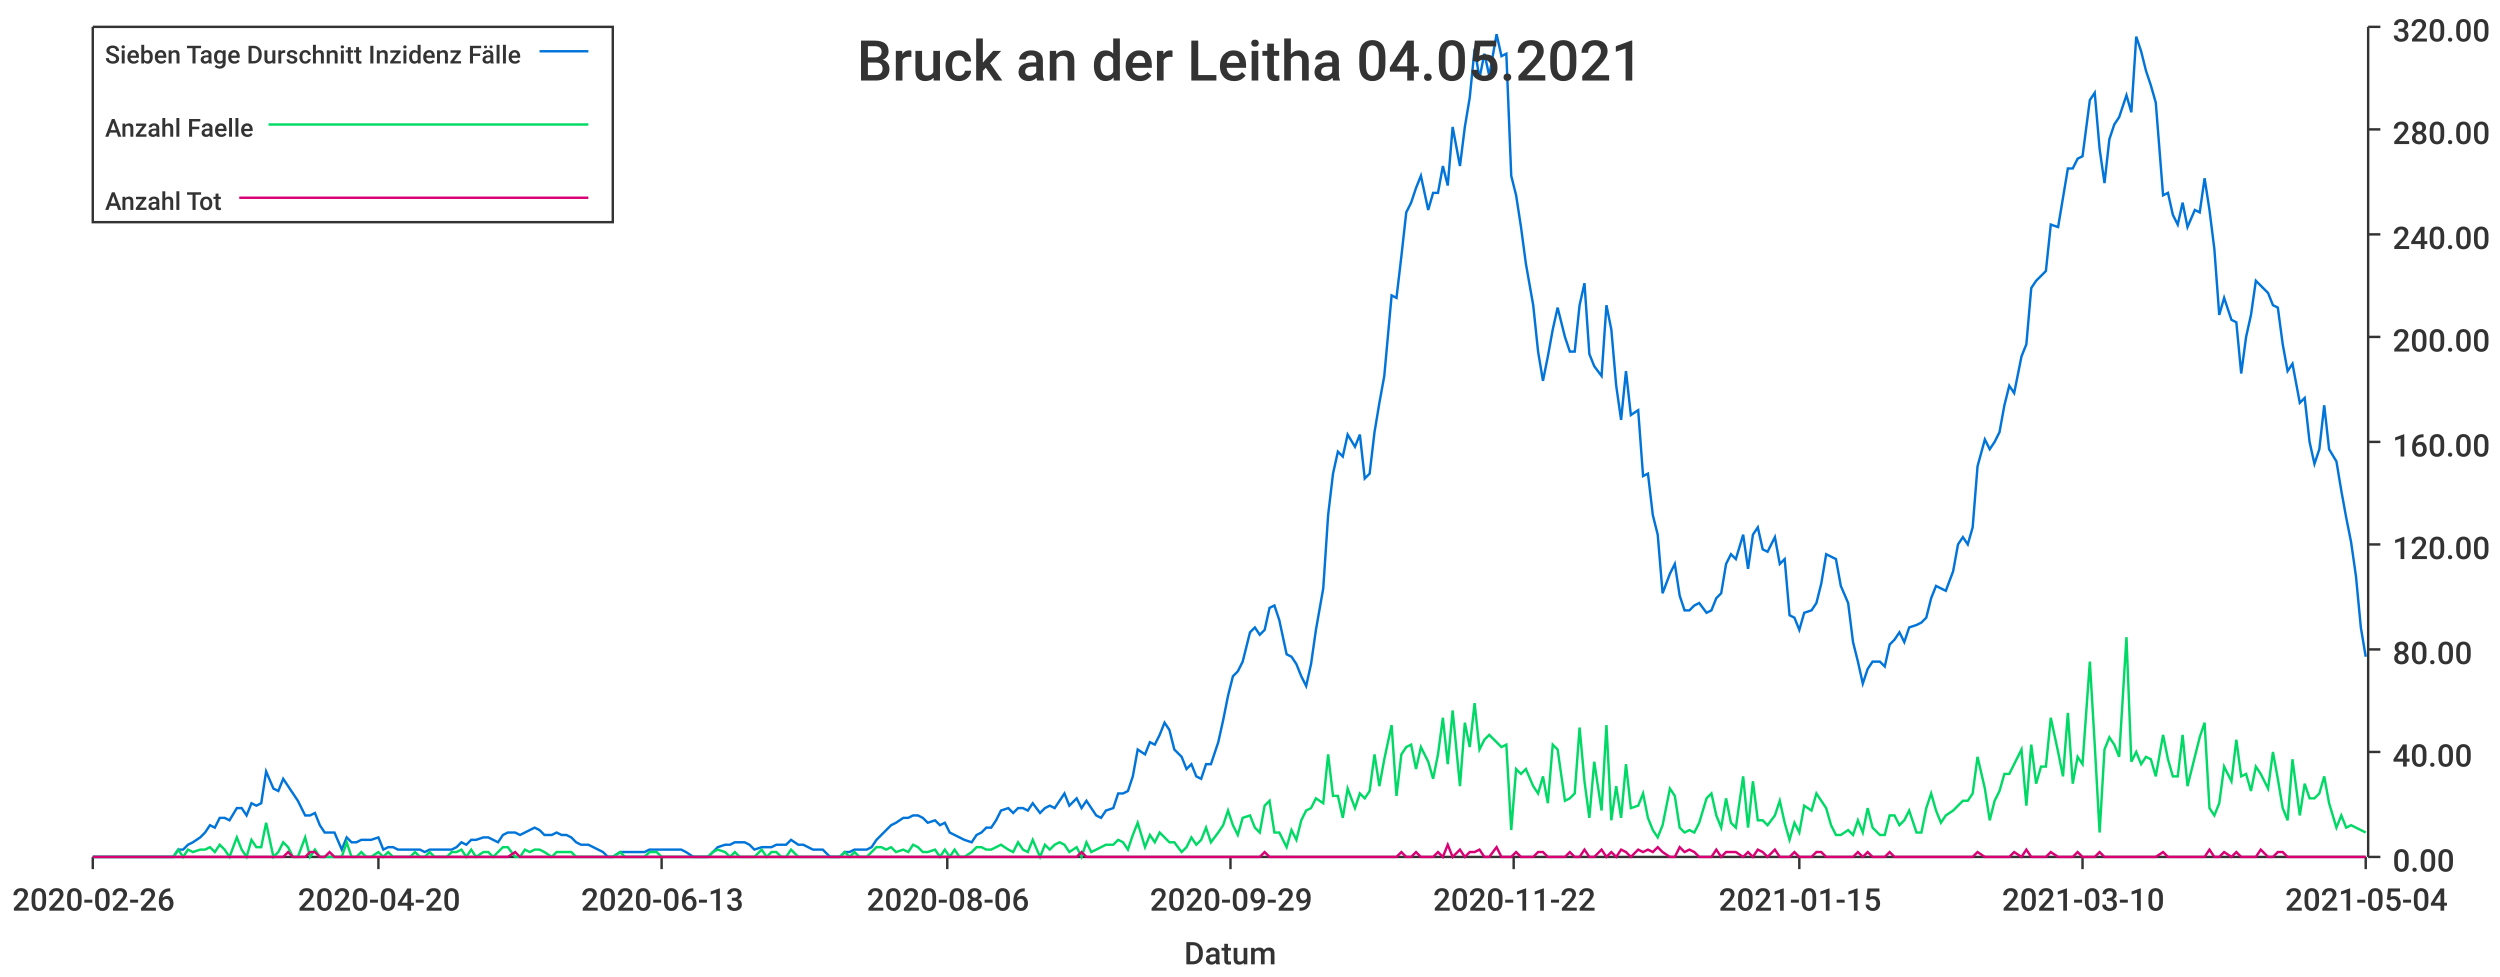
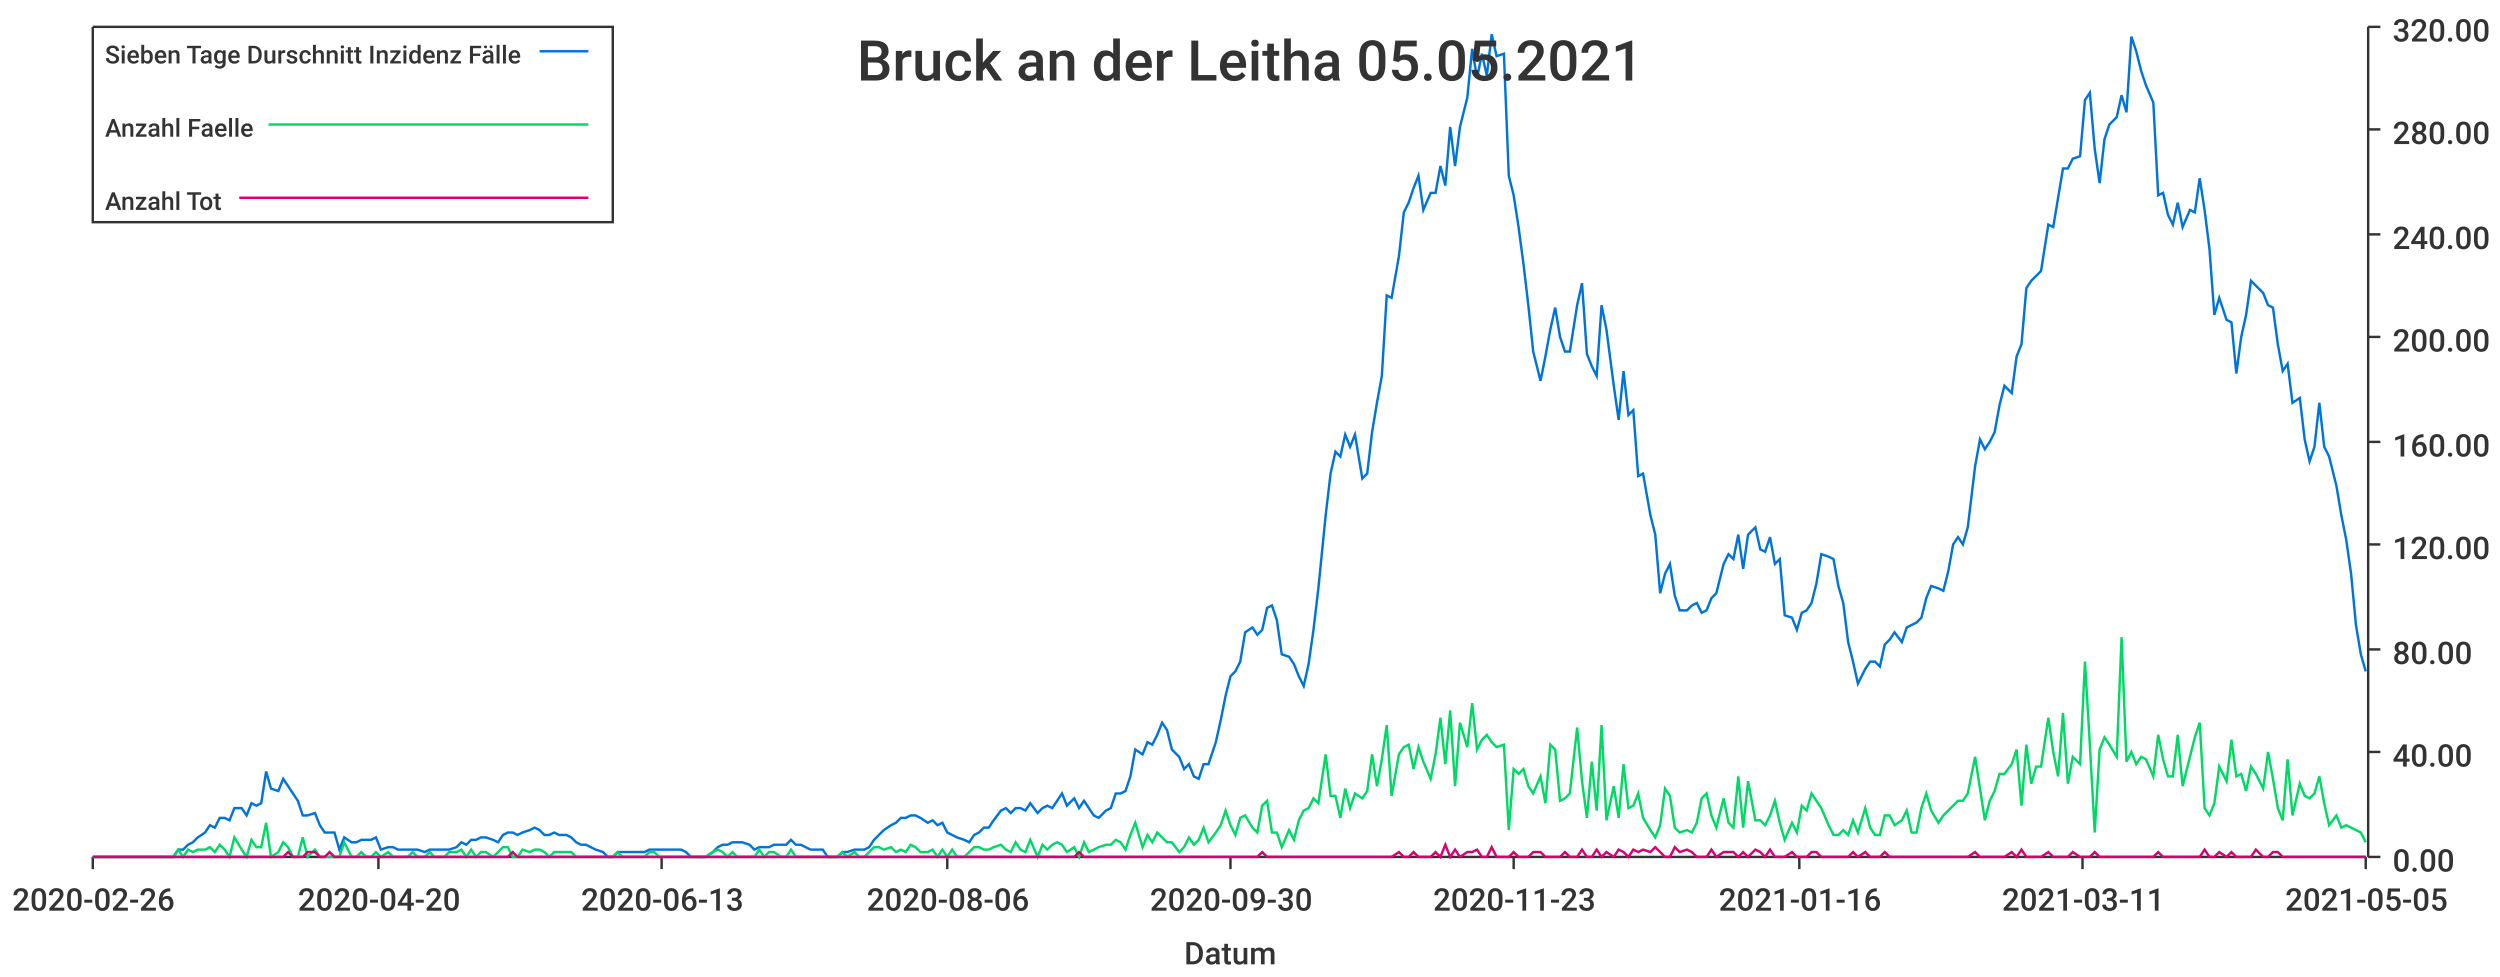
<svg xmlns="http://www.w3.org/2000/svg" width="1024" height="400">\n<path d="M 0 0 L 1024 0 L 1024 400 L 0 400 L 0 0" style="stroke-width:0;stroke:rgba(255,255,255,1.0);fill:rgba(255,255,255,1.0)" />
  <path d="M 38 11 L 969 11 L 969 351 L 38 351 L 38 11" style="stroke-width:0;stroke:rgba(255,255,255,1.0);fill:rgba(255,255,255,1.0)" />
  <path d="M 38 351 L 969 351" style="stroke-width:1;stroke:rgba(51,51,51,1.0);fill:none" />
  <path d="M 38 351 L 38 356" style="stroke-width:1;stroke:rgba(51,51,51,1.0);fill:none" />
  <text x="5" y="373" style="stroke-width:0;stroke:none;fill:rgba(51,51,51,1.0);font-size:12.8px;font-family:'Roboto Medium',sans-serif">2020-02-26</text>
  <path d="M 155 351 L 155 356" style="stroke-width:1;stroke:rgba(51,51,51,1.0);fill:none" />
  <text x="122" y="373" style="stroke-width:0;stroke:none;fill:rgba(51,51,51,1.0);font-size:12.8px;font-family:'Roboto Medium',sans-serif">2020-04-20</text>
  <path d="M 271 351 L 271 356" style="stroke-width:1;stroke:rgba(51,51,51,1.0);fill:none" />
  <text x="238" y="373" style="stroke-width:0;stroke:none;fill:rgba(51,51,51,1.0);font-size:12.8px;font-family:'Roboto Medium',sans-serif">2020-06-13</text>
  <path d="M 388 351 L 388 356" style="stroke-width:1;stroke:rgba(51,51,51,1.0);fill:none" />
  <text x="355" y="373" style="stroke-width:0;stroke:none;fill:rgba(51,51,51,1.0);font-size:12.8px;font-family:'Roboto Medium',sans-serif">2020-08-06</text>
  <path d="M 504 351 L 504 356" style="stroke-width:1;stroke:rgba(51,51,51,1.0);fill:none" />
-   <text x="471" y="373" style="stroke-width:0;stroke:none;fill:rgba(51,51,51,1.0);font-size:12.8px;font-family:'Roboto Medium',sans-serif">2020-09-29</text>
+   <text x="471" y="373" style="stroke-width:0;stroke:none;fill:rgba(51,51,51,1.0);font-size:12.8px;font-family:'Roboto Medium',sans-serif">2020-09-30</text>
  <path d="M 620 351 L 620 356" style="stroke-width:1;stroke:rgba(51,51,51,1.0);fill:none" />
-   <text x="587" y="373" style="stroke-width:0;stroke:none;fill:rgba(51,51,51,1.0);font-size:12.8px;font-family:'Roboto Medium',sans-serif">2020-11-22</text>
+   <text x="587" y="373" style="stroke-width:0;stroke:none;fill:rgba(51,51,51,1.0);font-size:12.8px;font-family:'Roboto Medium',sans-serif">2020-11-23</text>
  <path d="M 737 351 L 737 356" style="stroke-width:1;stroke:rgba(51,51,51,1.0);fill:none" />
-   <text x="704" y="373" style="stroke-width:0;stroke:none;fill:rgba(51,51,51,1.0);font-size:12.8px;font-family:'Roboto Medium',sans-serif">2021-01-15</text>
+   <text x="704" y="373" style="stroke-width:0;stroke:none;fill:rgba(51,51,51,1.0);font-size:12.8px;font-family:'Roboto Medium',sans-serif">2021-01-16</text>
  <path d="M 853 351 L 853 356" style="stroke-width:1;stroke:rgba(51,51,51,1.0);fill:none" />
-   <text x="820" y="373" style="stroke-width:0;stroke:none;fill:rgba(51,51,51,1.0);font-size:12.8px;font-family:'Roboto Medium',sans-serif">2021-03-10</text>
+   <text x="820" y="373" style="stroke-width:0;stroke:none;fill:rgba(51,51,51,1.0);font-size:12.8px;font-family:'Roboto Medium',sans-serif">2021-03-11</text>
  <path d="M 969 351 L 969 356" style="stroke-width:1;stroke:rgba(51,51,51,1.0);fill:none" />
-   <text x="936" y="373" style="stroke-width:0;stroke:none;fill:rgba(51,51,51,1.0);font-size:12.8px;font-family:'Roboto Medium',sans-serif">2021-05-04</text>
+   <text x="936" y="373" style="stroke-width:0;stroke:none;fill:rgba(51,51,51,1.0);font-size:12.8px;font-family:'Roboto Medium',sans-serif">2021-05-05</text>
  <text x="485" y="395" style="stroke-width:0;stroke:none;fill:rgba(51,51,51,1.0);font-size:12.8px;font-family:'Roboto Medium',sans-serif">Datum</text>
  <path d="M 970 351 L 970 11" style="stroke-width:1;stroke:rgba(51,51,51,1.0);fill:none" />
  <path d="M 970 351 L 975 351" style="stroke-width:1;stroke:rgba(51,51,51,1.0);fill:none" />
  <text x="980" y="357" style="stroke-width:0;stroke:none;fill:rgba(51,51,51,1.0);font-size:12.8px;font-family:'Roboto Medium',sans-serif">0.00</text>
  <path d="M 970 308 L 975 308" style="stroke-width:1;stroke:rgba(51,51,51,1.0);fill:none" />
  <text x="980" y="314" style="stroke-width:0;stroke:none;fill:rgba(51,51,51,1.0);font-size:12.8px;font-family:'Roboto Medium',sans-serif">40.00</text>
  <path d="M 970 266 L 975 266" style="stroke-width:1;stroke:rgba(51,51,51,1.0);fill:none" />
  <text x="980" y="272" style="stroke-width:0;stroke:none;fill:rgba(51,51,51,1.0);font-size:12.8px;font-family:'Roboto Medium',sans-serif">80.00</text>
  <path d="M 970 223 L 975 223" style="stroke-width:1;stroke:rgba(51,51,51,1.0);fill:none" />
  <text x="980" y="229" style="stroke-width:0;stroke:none;fill:rgba(51,51,51,1.0);font-size:12.8px;font-family:'Roboto Medium',sans-serif">120.00</text>
  <path d="M 970 181 L 975 181" style="stroke-width:1;stroke:rgba(51,51,51,1.0);fill:none" />
  <text x="980" y="187" style="stroke-width:0;stroke:none;fill:rgba(51,51,51,1.0);font-size:12.8px;font-family:'Roboto Medium',sans-serif">160.00</text>
  <path d="M 970 138 L 975 138" style="stroke-width:1;stroke:rgba(51,51,51,1.0);fill:none" />
  <text x="980" y="144" style="stroke-width:0;stroke:none;fill:rgba(51,51,51,1.0);font-size:12.8px;font-family:'Roboto Medium',sans-serif">200.00</text>
  <path d="M 970 96 L 975 96" style="stroke-width:1;stroke:rgba(51,51,51,1.0);fill:none" />
  <text x="980" y="102" style="stroke-width:0;stroke:none;fill:rgba(51,51,51,1.0);font-size:12.8px;font-family:'Roboto Medium',sans-serif">240.00</text>
  <path d="M 970 53 L 975 53" style="stroke-width:1;stroke:rgba(51,51,51,1.0);fill:none" />
  <text x="980" y="59" style="stroke-width:0;stroke:none;fill:rgba(51,51,51,1.0);font-size:12.8px;font-family:'Roboto Medium',sans-serif">280.00</text>
  <path d="M 970 11 L 975 11" style="stroke-width:1;stroke:rgba(51,51,51,1.0);fill:none" />
  <text x="980" y="17" style="stroke-width:0;stroke:none;fill:rgba(51,51,51,1.0);font-size:12.8px;font-family:'Roboto Medium',sans-serif">320.00</text>
-   <path d="M 38 351 L 41 351 L 43 351 L 45 351 L 47 351 L 49 351 L 51 351 L 54 351 L 56 351 L 58 351 L 60 351 L 62 351 L 64 351 L 66 351 L 69 351 L 71 351 L 73 348 L 75 348 L 77 346 L 79 345 L 82 343 L 84 341 L 86 338 L 88 339 L 90 335 L 92 335 L 94 336 L 97 331 L 99 331 L 101 334 L 103 329 L 105 330 L 107 329 L 109 316 L 112 323 L 114 324 L 116 319 L 118 322 L 120 325 L 122 328 L 125 334 L 127 334 L 129 333 L 131 338 L 133 341 L 135 341 L 137 341 L 140 348 L 142 343 L 144 345 L 146 345 L 148 344 L 150 344 L 152 344 L 155 343 L 157 348 L 159 347 L 161 347 L 163 348 L 165 348 L 168 348 L 170 348 L 172 348 L 174 349 L 176 348 L 178 348 L 180 348 L 183 348 L 185 348 L 187 347 L 189 345 L 191 346 L 193 344 L 195 344 L 198 343 L 200 343 L 202 344 L 204 345 L 206 342 L 208 341 L 211 341 L 213 342 L 215 341 L 217 340 L 219 339 L 221 340 L 223 342 L 226 342 L 228 341 L 230 342 L 232 342 L 234 343 L 236 345 L 238 346 L 241 346 L 243 347 L 245 348 L 247 349 L 249 351 L 251 351 L 254 349 L 256 349 L 258 349 L 260 349 L 262 349 L 264 349 L 266 348 L 269 348 L 271 348 L 273 348 L 275 348 L 277 348 L 279 348 L 281 349 L 284 351 L 286 351 L 288 351 L 290 351 L 292 349 L 294 347 L 297 346 L 299 346 L 301 345 L 303 345 L 305 345 L 307 346 L 309 348 L 312 347 L 314 347 L 316 347 L 318 346 L 320 346 L 322 346 L 324 344 L 327 346 L 329 346 L 331 347 L 333 348 L 335 348 L 337 348 L 340 351 L 342 351 L 344 351 L 346 349 L 348 349 L 350 348 L 352 348 L 355 348 L 357 347 L 359 344 L 361 342 L 363 340 L 365 338 L 367 337 L 370 335 L 372 335 L 374 334 L 376 334 L 378 335 L 380 337 L 383 336 L 385 338 L 387 337 L 389 341 L 391 342 L 393 343 L 395 344 L 398 345 L 400 342 L 402 341 L 404 339 L 406 339 L 408 336 L 410 332 L 413 331 L 415 333 L 417 331 L 419 331 L 421 332 L 423 329 L 426 333 L 428 331 L 430 330 L 432 331 L 434 328 L 436 325 L 438 330 L 441 327 L 443 331 L 445 328 L 447 331 L 449 334 L 451 335 L 453 332 L 456 331 L 458 325 L 460 325 L 462 324 L 464 318 L 466 307 L 469 309 L 471 304 L 473 305 L 475 301 L 477 296 L 479 299 L 481 307 L 484 310 L 486 315 L 488 313 L 490 318 L 492 319 L 494 313 L 496 313 L 499 304 L 501 295 L 503 285 L 505 277 L 507 275 L 509 271 L 512 259 L 514 257 L 516 260 L 518 258 L 520 249 L 522 248 L 524 254 L 527 268 L 529 269 L 531 272 L 533 277 L 535 281 L 537 272 L 539 258 L 542 241 L 544 211 L 546 194 L 548 185 L 550 187 L 552 178 L 555 183 L 557 178 L 559 196 L 561 194 L 563 177 L 565 165 L 567 154 L 570 121 L 572 122 L 574 105 L 576 87 L 578 83 L 580 77 L 582 72 L 585 86 L 587 79 L 589 79 L 591 68 L 593 76 L 595 52 L 598 68 L 600 52 L 602 40 L 604 20 L 606 32 L 608 22 L 610 31 L 613 14 L 615 23 L 617 22 L 619 72 L 621 80 L 623 93 L 625 108 L 628 125 L 630 144 L 632 156 L 634 146 L 636 135 L 638 126 L 641 138 L 643 144 L 645 144 L 647 125 L 649 116 L 651 145 L 653 150 L 656 154 L 658 125 L 660 135 L 662 158 L 664 172 L 666 152 L 668 170 L 671 168 L 673 195 L 675 194 L 677 211 L 679 219 L 681 243 L 684 235 L 686 231 L 688 244 L 690 250 L 692 250 L 694 248 L 696 247 L 699 251 L 701 250 L 703 245 L 705 243 L 707 231 L 709 227 L 711 229 L 714 219 L 716 233 L 718 219 L 720 216 L 722 225 L 724 226 L 727 220 L 729 231 L 731 229 L 733 252 L 735 253 L 737 258 L 739 251 L 742 250 L 744 247 L 746 239 L 748 227 L 750 228 L 752 229 L 754 240 L 757 247 L 759 263 L 761 271 L 763 280 L 765 274 L 767 271 L 770 271 L 772 273 L 774 264 L 776 262 L 778 259 L 780 263 L 782 257 L 785 256 L 787 255 L 789 253 L 791 245 L 793 240 L 795 241 L 797 242 L 800 234 L 802 223 L 804 220 L 806 223 L 808 216 L 810 191 L 813 180 L 815 184 L 817 181 L 819 177 L 821 166 L 823 158 L 825 161 L 828 146 L 830 141 L 832 118 L 834 115 L 836 113 L 838 111 L 840 92 L 843 93 L 845 81 L 847 69 L 849 69 L 851 65 L 853 64 L 856 41 L 858 38 L 860 61 L 862 75 L 864 57 L 866 51 L 868 48 L 871 39 L 873 46 L 875 15 L 877 21 L 879 29 L 881 35 L 883 42 L 886 80 L 888 79 L 890 88 L 892 92 L 894 83 L 896 93 L 899 86 L 901 87 L 903 73 L 905 86 L 907 102 L 909 129 L 911 122 L 914 131 L 916 132 L 918 153 L 920 138 L 922 129 L 924 115 L 926 117 L 929 120 L 931 125 L 933 126 L 935 141 L 937 152 L 939 149 L 942 165 L 944 163 L 946 181 L 948 190 L 950 184 L 952 166 L 954 184 L 957 189 L 959 201 L 961 212 L 963 222 L 965 236 L 967 257 L 969 269" style="stroke-width:1;stroke:rgba(0,116,217,1.0);fill:none" />
-   <path d="M 38 351 L 41 351 L 43 351 L 45 351 L 47 351 L 49 351 L 51 351 L 54 351 L 56 351 L 58 351 L 60 351 L 62 351 L 64 351 L 66 351 L 69 351 L 71 351 L 73 348 L 75 351 L 77 348 L 79 349 L 82 348 L 84 348 L 86 347 L 88 349 L 90 346 L 92 348 L 94 351 L 97 343 L 99 348 L 101 351 L 103 344 L 105 347 L 107 347 L 109 337 L 112 351 L 114 349 L 116 345 L 118 347 L 120 351 L 122 351 L 125 343 L 127 351 L 129 348 L 131 351 L 133 351 L 135 351 L 137 351 L 140 351 L 142 345 L 144 351 L 146 351 L 148 349 L 150 351 L 152 351 L 155 349 L 157 351 L 159 349 L 161 351 L 163 351 L 165 351 L 168 351 L 170 349 L 172 351 L 174 351 L 176 349 L 178 351 L 180 351 L 183 351 L 185 349 L 187 349 L 189 348 L 191 351 L 193 348 L 195 351 L 198 349 L 200 349 L 202 351 L 204 349 L 206 347 L 208 347 L 211 351 L 213 351 L 215 348 L 217 349 L 219 348 L 221 348 L 223 349 L 226 351 L 228 349 L 230 349 L 232 349 L 234 349 L 236 351 L 238 351 L 241 351 L 243 351 L 245 351 L 247 351 L 249 351 L 251 351 L 254 349 L 256 351 L 258 351 L 260 351 L 262 351 L 264 351 L 266 349 L 269 349 L 271 351 L 273 351 L 275 351 L 277 351 L 279 351 L 281 351 L 284 351 L 286 351 L 288 351 L 290 351 L 292 349 L 294 348 L 297 349 L 299 351 L 301 349 L 303 351 L 305 351 L 307 351 L 309 351 L 312 348 L 314 351 L 316 349 L 318 349 L 320 351 L 322 351 L 324 348 L 327 351 L 329 351 L 331 351 L 333 351 L 335 351 L 337 351 L 340 351 L 342 351 L 344 351 L 346 349 L 348 351 L 350 349 L 352 351 L 355 351 L 357 349 L 359 347 L 361 347 L 363 348 L 365 347 L 367 349 L 370 348 L 372 349 L 374 346 L 376 347 L 378 349 L 380 349 L 383 348 L 385 351 L 387 348 L 389 351 L 391 348 L 393 351 L 395 351 L 398 349 L 400 347 L 402 347 L 404 348 L 406 348 L 408 347 L 410 346 L 413 348 L 415 349 L 417 345 L 419 348 L 421 349 L 423 344 L 426 351 L 428 346 L 430 348 L 432 346 L 434 345 L 436 346 L 438 349 L 441 347 L 443 351 L 445 345 L 447 349 L 449 348 L 451 347 L 453 346 L 456 346 L 458 344 L 460 345 L 462 348 L 464 342 L 466 337 L 469 347 L 471 342 L 473 345 L 475 341 L 477 343 L 479 345 L 481 345 L 484 349 L 486 347 L 488 343 L 490 346 L 492 344 L 494 339 L 496 345 L 499 341 L 501 338 L 503 332 L 505 338 L 507 342 L 509 335 L 512 334 L 514 339 L 516 341 L 518 330 L 520 328 L 522 341 L 524 341 L 527 347 L 529 340 L 531 344 L 533 336 L 535 332 L 537 331 L 539 327 L 542 329 L 544 309 L 546 326 L 548 326 L 550 335 L 552 323 L 555 331 L 557 325 L 559 327 L 561 324 L 563 309 L 565 322 L 567 311 L 570 297 L 572 326 L 574 309 L 576 306 L 578 305 L 580 315 L 582 306 L 585 312 L 587 319 L 589 309 L 591 294 L 593 313 L 595 291 L 598 322 L 600 296 L 602 306 L 604 288 L 606 307 L 608 303 L 610 301 L 613 304 L 615 306 L 617 305 L 619 340 L 621 315 L 623 317 L 625 315 L 628 322 L 630 325 L 632 318 L 634 329 L 636 305 L 638 307 L 641 328 L 643 327 L 645 325 L 647 298 L 649 320 L 651 335 L 653 312 L 656 332 L 658 297 L 660 336 L 662 322 L 664 335 L 666 313 L 668 331 L 671 330 L 673 325 L 675 335 L 677 340 L 679 343 L 681 338 L 684 323 L 686 326 L 688 339 L 690 341 L 692 340 L 694 341 L 696 337 L 699 327 L 701 325 L 703 334 L 705 339 L 707 327 L 709 337 L 711 339 L 714 318 L 716 339 L 718 320 L 720 336 L 722 336 L 724 338 L 727 334 L 729 328 L 731 337 L 733 344 L 735 337 L 737 341 L 739 330 L 742 332 L 744 325 L 746 328 L 748 331 L 750 338 L 752 342 L 754 342 L 757 340 L 759 342 L 761 336 L 763 341 L 765 331 L 767 339 L 770 342 L 772 342 L 774 334 L 776 334 L 778 338 L 780 336 L 782 332 L 785 341 L 787 341 L 789 331 L 791 325 L 793 332 L 795 337 L 797 334 L 800 332 L 802 330 L 804 328 L 806 328 L 808 325 L 810 310 L 813 323 L 815 336 L 817 328 L 819 324 L 821 317 L 823 317 L 825 313 L 828 307 L 830 330 L 832 305 L 834 321 L 836 314 L 838 314 L 840 294 L 843 308 L 845 318 L 847 292 L 849 321 L 851 310 L 853 313 L 856 271 L 858 305 L 860 341 L 862 307 L 864 302 L 866 305 L 868 310 L 871 261 L 873 312 L 875 308 L 877 313 L 879 310 L 881 311 L 883 318 L 886 301 L 888 311 L 890 318 L 892 318 L 894 301 L 896 322 L 899 310 L 901 302 L 903 296 L 905 331 L 907 334 L 909 329 L 911 314 L 914 320 L 916 303 L 918 318 L 920 317 L 922 324 L 924 314 L 926 317 L 929 323 L 931 308 L 933 319 L 935 331 L 937 336 L 939 311 L 942 334 L 944 321 L 946 327 L 948 327 L 950 325 L 952 318 L 954 329 L 957 339 L 959 334 L 961 339 L 963 338 L 965 339 L 967 340 L 969 341" style="stroke-width:1;stroke:rgba(0,217,101,1.0);fill:none" />
-   <path d="M 38 351 L 41 351 L 43 351 L 45 351 L 47 351 L 49 351 L 51 351 L 54 351 L 56 351 L 58 351 L 60 351 L 62 351 L 64 351 L 66 351 L 69 351 L 71 351 L 73 351 L 75 351 L 77 351 L 79 351 L 82 351 L 84 351 L 86 351 L 88 351 L 90 351 L 92 351 L 94 351 L 97 351 L 99 351 L 101 351 L 103 351 L 105 351 L 107 351 L 109 351 L 112 351 L 114 351 L 116 351 L 118 349 L 120 351 L 122 351 L 125 351 L 127 349 L 129 349 L 131 351 L 133 351 L 135 349 L 137 351 L 140 351 L 142 351 L 144 351 L 146 351 L 148 351 L 150 351 L 152 351 L 155 351 L 157 351 L 159 351 L 161 351 L 163 351 L 165 351 L 168 351 L 170 351 L 172 351 L 174 351 L 176 351 L 178 351 L 180 351 L 183 351 L 185 351 L 187 351 L 189 351 L 191 351 L 193 351 L 195 351 L 198 351 L 200 351 L 202 351 L 204 351 L 206 351 L 208 351 L 211 349 L 213 351 L 215 351 L 217 351 L 219 351 L 221 351 L 223 351 L 226 351 L 228 351 L 230 351 L 232 351 L 234 351 L 236 351 L 238 351 L 241 351 L 243 351 L 245 351 L 247 351 L 249 351 L 251 351 L 254 351 L 256 351 L 258 351 L 260 351 L 262 351 L 264 351 L 266 351 L 269 351 L 271 351 L 273 351 L 275 351 L 277 351 L 279 351 L 281 351 L 284 351 L 286 351 L 288 351 L 290 351 L 292 351 L 294 351 L 297 351 L 299 351 L 301 351 L 303 351 L 305 351 L 307 351 L 309 351 L 312 351 L 314 351 L 316 351 L 318 351 L 320 351 L 322 351 L 324 351 L 327 351 L 329 351 L 331 351 L 333 351 L 335 351 L 337 351 L 340 351 L 342 351 L 344 351 L 346 351 L 348 351 L 350 351 L 352 351 L 355 351 L 357 351 L 359 351 L 361 351 L 363 351 L 365 351 L 367 351 L 370 351 L 372 351 L 374 351 L 376 351 L 378 351 L 380 351 L 383 351 L 385 351 L 387 351 L 389 351 L 391 351 L 393 351 L 395 351 L 398 351 L 400 351 L 402 351 L 404 351 L 406 351 L 408 351 L 410 351 L 413 351 L 415 351 L 417 351 L 419 351 L 421 351 L 423 351 L 426 351 L 428 351 L 430 351 L 432 351 L 434 351 L 436 351 L 438 351 L 441 351 L 443 349 L 445 351 L 447 351 L 449 351 L 451 351 L 453 351 L 456 351 L 458 351 L 460 351 L 462 351 L 464 351 L 466 351 L 469 351 L 471 351 L 473 351 L 475 351 L 477 351 L 479 351 L 481 351 L 484 351 L 486 351 L 488 351 L 490 351 L 492 351 L 494 351 L 496 351 L 499 351 L 501 351 L 503 351 L 505 351 L 507 351 L 509 351 L 512 351 L 514 351 L 516 351 L 518 349 L 520 351 L 522 351 L 524 351 L 527 351 L 529 351 L 531 351 L 533 351 L 535 351 L 537 351 L 539 351 L 542 351 L 544 351 L 546 351 L 548 351 L 550 351 L 552 351 L 555 351 L 557 351 L 559 351 L 561 351 L 563 351 L 565 351 L 567 351 L 570 351 L 572 351 L 574 349 L 576 351 L 578 351 L 580 349 L 582 351 L 585 351 L 587 351 L 589 349 L 591 351 L 593 346 L 595 351 L 598 348 L 600 351 L 602 349 L 604 349 L 606 348 L 608 351 L 610 351 L 613 347 L 615 351 L 617 351 L 619 351 L 621 349 L 623 351 L 625 351 L 628 351 L 630 349 L 632 349 L 634 351 L 636 351 L 638 351 L 641 351 L 643 349 L 645 351 L 647 351 L 649 348 L 651 351 L 653 351 L 656 348 L 658 351 L 660 349 L 662 351 L 664 348 L 666 349 L 668 351 L 671 348 L 673 349 L 675 348 L 677 349 L 679 347 L 681 349 L 684 351 L 686 351 L 688 347 L 690 349 L 692 348 L 694 349 L 696 351 L 699 351 L 701 351 L 703 348 L 705 351 L 707 349 L 709 349 L 711 349 L 714 351 L 716 349 L 718 351 L 720 348 L 722 349 L 724 351 L 727 348 L 729 351 L 731 351 L 733 351 L 735 349 L 737 351 L 739 351 L 742 351 L 744 349 L 746 349 L 748 351 L 750 351 L 752 351 L 754 351 L 757 351 L 759 351 L 761 349 L 763 351 L 765 349 L 767 351 L 770 351 L 772 351 L 774 349 L 776 351 L 778 351 L 780 351 L 782 351 L 785 351 L 787 351 L 789 351 L 791 351 L 793 351 L 795 351 L 797 351 L 800 351 L 802 351 L 804 351 L 806 351 L 808 351 L 810 349 L 813 351 L 815 351 L 817 351 L 819 351 L 821 351 L 823 351 L 825 349 L 828 351 L 830 348 L 832 351 L 834 351 L 836 351 L 838 351 L 840 349 L 843 351 L 845 351 L 847 351 L 849 351 L 851 349 L 853 351 L 856 351 L 858 351 L 860 349 L 862 351 L 864 351 L 866 351 L 868 351 L 871 351 L 873 351 L 875 351 L 877 351 L 879 351 L 881 351 L 883 351 L 886 349 L 888 351 L 890 351 L 892 351 L 894 351 L 896 351 L 899 351 L 901 351 L 903 351 L 905 348 L 907 351 L 909 351 L 911 349 L 914 351 L 916 349 L 918 351 L 920 351 L 922 351 L 924 351 L 926 348 L 929 351 L 931 351 L 933 349 L 935 349 L 937 351 L 939 351 L 942 351 L 944 351 L 946 351 L 948 351 L 950 351 L 952 351 L 954 351 L 957 351 L 959 351 L 961 351 L 963 351 L 965 351 L 967 351 L 969 351" style="stroke-width:1;stroke:rgba(217,0,116,1.0);fill:none" />
-   <text x="351" y="33" style="stroke-width:0;stroke:none;fill:rgba(51,51,51,1.0);font-size:23.0px;font-family:'Roboto Medium',sans-serif">Bruck an der Leitha 04.05.2021</text>
+   <path d="M 38 351 L 41 351 L 43 351 L 45 351 L 47 351 L 49 351 L 51 351 L 54 351 L 56 351 L 58 351 L 60 351 L 62 351 L 64 351 L 66 351 L 69 351 L 71 351 L 73 348 L 75 348 L 77 346 L 79 345 L 81 343 L 84 341 L 86 338 L 88 339 L 90 335 L 92 335 L 94 336 L 96 331 L 99 331 L 101 334 L 103 329 L 105 330 L 107 329 L 109 316 L 111 323 L 114 324 L 116 319 L 118 322 L 120 325 L 122 328 L 124 334 L 126 334 L 129 333 L 131 338 L 133 341 L 135 341 L 137 341 L 139 348 L 141 343 L 144 345 L 146 345 L 148 344 L 150 344 L 152 344 L 154 343 L 156 348 L 159 347 L 161 347 L 163 348 L 165 348 L 167 348 L 169 348 L 171 348 L 174 349 L 176 348 L 178 348 L 180 348 L 182 348 L 184 348 L 187 347 L 189 345 L 191 346 L 193 344 L 195 344 L 197 343 L 199 343 L 202 344 L 204 345 L 206 342 L 208 341 L 210 341 L 212 342 L 214 341 L 217 340 L 219 339 L 221 340 L 223 342 L 225 342 L 227 341 L 229 342 L 232 342 L 234 343 L 236 345 L 238 346 L 240 346 L 242 347 L 244 348 L 247 349 L 249 351 L 251 351 L 253 349 L 255 349 L 257 349 L 259 349 L 262 349 L 264 349 L 266 348 L 268 348 L 270 348 L 272 348 L 274 348 L 277 348 L 279 348 L 281 349 L 283 351 L 285 351 L 287 351 L 289 351 L 292 349 L 294 347 L 296 346 L 298 346 L 300 345 L 302 345 L 304 345 L 307 346 L 309 348 L 311 347 L 313 347 L 315 347 L 317 346 L 320 346 L 322 346 L 324 344 L 326 346 L 328 346 L 330 347 L 332 348 L 335 348 L 337 348 L 339 351 L 341 351 L 343 351 L 345 349 L 347 349 L 350 348 L 352 348 L 354 348 L 356 347 L 358 344 L 360 342 L 362 340 L 365 338 L 367 337 L 369 335 L 371 335 L 373 334 L 375 334 L 377 335 L 380 337 L 382 336 L 384 338 L 386 337 L 388 341 L 390 342 L 392 343 L 395 344 L 397 345 L 399 342 L 401 341 L 403 339 L 405 339 L 407 336 L 410 332 L 412 331 L 414 333 L 416 331 L 418 331 L 420 332 L 422 329 L 425 333 L 427 331 L 429 330 L 431 331 L 433 328 L 435 325 L 437 330 L 440 327 L 442 331 L 444 328 L 446 331 L 448 334 L 450 335 L 453 332 L 455 331 L 457 325 L 459 325 L 461 324 L 463 318 L 465 307 L 468 309 L 470 304 L 472 305 L 474 301 L 476 296 L 478 299 L 480 307 L 483 310 L 485 315 L 487 313 L 489 318 L 491 319 L 493 313 L 495 313 L 498 304 L 500 295 L 502 285 L 504 277 L 506 275 L 508 271 L 510 259 L 513 257 L 515 260 L 517 258 L 519 249 L 521 248 L 523 254 L 525 268 L 528 269 L 530 272 L 532 277 L 534 281 L 536 272 L 538 258 L 540 241 L 543 211 L 545 194 L 547 185 L 549 187 L 551 178 L 553 183 L 555 178 L 558 196 L 560 194 L 562 177 L 564 165 L 566 154 L 568 121 L 570 122 L 573 105 L 575 87 L 577 83 L 579 77 L 581 72 L 583 86 L 586 79 L 588 79 L 590 68 L 592 76 L 594 52 L 596 68 L 598 52 L 601 40 L 603 20 L 605 32 L 607 22 L 609 31 L 611 14 L 613 23 L 616 22 L 618 72 L 620 80 L 622 93 L 624 108 L 626 125 L 628 144 L 631 156 L 633 146 L 635 135 L 637 126 L 639 138 L 641 144 L 643 144 L 646 125 L 648 116 L 650 145 L 652 150 L 654 154 L 656 125 L 658 135 L 661 158 L 663 172 L 665 152 L 667 170 L 669 168 L 671 195 L 673 194 L 676 211 L 678 219 L 680 243 L 682 235 L 684 231 L 686 244 L 688 250 L 691 250 L 693 248 L 695 247 L 697 251 L 699 250 L 701 245 L 703 243 L 706 231 L 708 227 L 710 229 L 712 219 L 714 233 L 716 219 L 719 216 L 721 225 L 723 226 L 725 220 L 727 231 L 729 229 L 731 252 L 734 253 L 736 258 L 738 251 L 740 250 L 742 247 L 744 239 L 746 227 L 749 228 L 751 229 L 753 240 L 755 247 L 757 263 L 759 271 L 761 280 L 764 274 L 766 271 L 768 271 L 770 273 L 772 264 L 774 262 L 776 259 L 779 263 L 781 257 L 783 256 L 785 255 L 787 253 L 789 245 L 791 240 L 794 241 L 796 242 L 798 234 L 800 223 L 802 220 L 804 223 L 806 216 L 809 191 L 811 180 L 813 184 L 815 181 L 817 177 L 819 166 L 821 158 L 824 161 L 826 146 L 828 141 L 830 118 L 832 115 L 834 113 L 836 111 L 839 92 L 841 93 L 843 81 L 845 69 L 847 69 L 849 65 L 852 64 L 854 41 L 856 38 L 858 61 L 860 75 L 862 57 L 864 51 L 867 48 L 869 39 L 871 46 L 873 15 L 875 21 L 877 29 L 879 35 L 882 42 L 884 80 L 886 79 L 888 88 L 890 92 L 892 83 L 894 93 L 897 86 L 899 87 L 901 73 L 903 86 L 905 102 L 907 129 L 909 122 L 912 131 L 914 132 L 916 153 L 918 138 L 920 129 L 922 115 L 924 117 L 927 120 L 929 125 L 931 126 L 933 141 L 935 152 L 937 149 L 939 165 L 942 163 L 944 180 L 946 189 L 948 183 L 950 165 L 952 183 L 954 187 L 957 199 L 959 211 L 961 221 L 963 235 L 965 256 L 967 268 L 969 275" style="stroke-width:1;stroke:rgba(0,116,217,1.0);fill:none" />
+   <path d="M 38 351 L 41 351 L 43 351 L 45 351 L 47 351 L 49 351 L 51 351 L 54 351 L 56 351 L 58 351 L 60 351 L 62 351 L 64 351 L 66 351 L 69 351 L 71 351 L 73 348 L 75 351 L 77 348 L 79 349 L 81 348 L 84 348 L 86 347 L 88 349 L 90 346 L 92 348 L 94 351 L 96 343 L 99 348 L 101 351 L 103 344 L 105 347 L 107 347 L 109 337 L 111 351 L 114 349 L 116 345 L 118 347 L 120 351 L 122 351 L 124 343 L 126 351 L 129 348 L 131 351 L 133 351 L 135 351 L 137 351 L 139 351 L 141 345 L 144 351 L 146 351 L 148 349 L 150 351 L 152 351 L 154 349 L 156 351 L 159 349 L 161 351 L 163 351 L 165 351 L 167 351 L 169 349 L 171 351 L 174 351 L 176 349 L 178 351 L 180 351 L 182 351 L 184 349 L 187 349 L 189 348 L 191 351 L 193 348 L 195 351 L 197 349 L 199 349 L 202 351 L 204 349 L 206 347 L 208 347 L 210 351 L 212 351 L 214 348 L 217 349 L 219 348 L 221 348 L 223 349 L 225 351 L 227 349 L 229 349 L 232 349 L 234 349 L 236 351 L 238 351 L 240 351 L 242 351 L 244 351 L 247 351 L 249 351 L 251 351 L 253 349 L 255 351 L 257 351 L 259 351 L 262 351 L 264 351 L 266 349 L 268 349 L 270 351 L 272 351 L 274 351 L 277 351 L 279 351 L 281 351 L 283 351 L 285 351 L 287 351 L 289 351 L 292 349 L 294 348 L 296 349 L 298 351 L 300 349 L 302 351 L 304 351 L 307 351 L 309 351 L 311 348 L 313 351 L 315 349 L 317 349 L 320 351 L 322 351 L 324 348 L 326 351 L 328 351 L 330 351 L 332 351 L 335 351 L 337 351 L 339 351 L 341 351 L 343 351 L 345 349 L 347 351 L 350 349 L 352 351 L 354 351 L 356 349 L 358 347 L 360 347 L 362 348 L 365 347 L 367 349 L 369 348 L 371 349 L 373 346 L 375 347 L 377 349 L 380 349 L 382 348 L 384 351 L 386 348 L 388 351 L 390 348 L 392 351 L 395 351 L 397 349 L 399 347 L 401 347 L 403 348 L 405 348 L 407 347 L 410 346 L 412 348 L 414 349 L 416 345 L 418 348 L 420 349 L 422 344 L 425 351 L 427 346 L 429 348 L 431 346 L 433 345 L 435 346 L 437 349 L 440 347 L 442 351 L 444 345 L 446 349 L 448 348 L 450 347 L 453 346 L 455 346 L 457 344 L 459 345 L 461 348 L 463 342 L 465 337 L 468 347 L 470 342 L 472 345 L 474 341 L 476 343 L 478 345 L 480 345 L 483 349 L 485 347 L 487 343 L 489 346 L 491 344 L 493 339 L 495 345 L 498 341 L 500 338 L 502 332 L 504 338 L 506 342 L 508 335 L 510 334 L 513 339 L 515 341 L 517 330 L 519 328 L 521 341 L 523 341 L 525 347 L 528 340 L 530 344 L 532 336 L 534 332 L 536 331 L 538 327 L 540 329 L 543 309 L 545 326 L 547 326 L 549 335 L 551 323 L 553 331 L 555 325 L 558 327 L 560 324 L 562 309 L 564 322 L 566 311 L 568 297 L 570 326 L 573 309 L 575 306 L 577 305 L 579 315 L 581 306 L 583 312 L 586 319 L 588 309 L 590 294 L 592 313 L 594 291 L 596 322 L 598 296 L 601 306 L 603 288 L 605 307 L 607 303 L 609 301 L 611 304 L 613 306 L 616 305 L 618 340 L 620 315 L 622 317 L 624 315 L 626 322 L 628 325 L 631 318 L 633 329 L 635 305 L 637 307 L 639 328 L 641 327 L 643 325 L 646 298 L 648 320 L 650 335 L 652 312 L 654 332 L 656 297 L 658 336 L 661 322 L 663 335 L 665 313 L 667 331 L 669 330 L 671 325 L 673 335 L 676 340 L 678 343 L 680 338 L 682 323 L 684 326 L 686 339 L 688 341 L 691 340 L 693 341 L 695 337 L 697 327 L 699 325 L 701 334 L 703 339 L 706 327 L 708 337 L 710 339 L 712 318 L 714 339 L 716 320 L 719 336 L 721 336 L 723 338 L 725 334 L 727 328 L 729 337 L 731 344 L 734 337 L 736 341 L 738 330 L 740 332 L 742 325 L 744 328 L 746 331 L 749 338 L 751 342 L 753 342 L 755 340 L 757 342 L 759 336 L 761 341 L 764 331 L 766 339 L 768 342 L 770 342 L 772 334 L 774 334 L 776 338 L 779 336 L 781 332 L 783 341 L 785 341 L 787 331 L 789 325 L 791 332 L 794 337 L 796 334 L 798 332 L 800 330 L 802 328 L 804 328 L 806 325 L 809 310 L 811 323 L 813 336 L 815 328 L 817 324 L 819 317 L 821 317 L 824 313 L 826 307 L 828 330 L 830 305 L 832 321 L 834 314 L 836 314 L 839 294 L 841 308 L 843 318 L 845 292 L 847 321 L 849 310 L 852 313 L 854 271 L 856 305 L 858 341 L 860 307 L 862 302 L 864 305 L 867 310 L 869 261 L 871 312 L 873 308 L 875 313 L 877 310 L 879 311 L 882 318 L 884 301 L 886 311 L 888 318 L 890 318 L 892 301 L 894 322 L 897 310 L 899 302 L 901 296 L 903 331 L 905 334 L 907 329 L 909 314 L 912 320 L 914 303 L 916 318 L 918 317 L 920 324 L 922 314 L 924 317 L 927 323 L 929 308 L 931 319 L 933 331 L 935 336 L 937 311 L 939 334 L 942 321 L 944 326 L 946 327 L 948 325 L 950 318 L 952 329 L 954 338 L 957 334 L 959 339 L 961 338 L 963 339 L 965 340 L 967 341 L 969 345" style="stroke-width:1;stroke:rgba(0,217,101,1.0);fill:none" />
+   <path d="M 38 351 L 41 351 L 43 351 L 45 351 L 47 351 L 49 351 L 51 351 L 54 351 L 56 351 L 58 351 L 60 351 L 62 351 L 64 351 L 66 351 L 69 351 L 71 351 L 73 351 L 75 351 L 77 351 L 79 351 L 81 351 L 84 351 L 86 351 L 88 351 L 90 351 L 92 351 L 94 351 L 96 351 L 99 351 L 101 351 L 103 351 L 105 351 L 107 351 L 109 351 L 111 351 L 114 351 L 116 351 L 118 349 L 120 351 L 122 351 L 124 351 L 126 349 L 129 349 L 131 351 L 133 351 L 135 349 L 137 351 L 139 351 L 141 351 L 144 351 L 146 351 L 148 351 L 150 351 L 152 351 L 154 351 L 156 351 L 159 351 L 161 351 L 163 351 L 165 351 L 167 351 L 169 351 L 171 351 L 174 351 L 176 351 L 178 351 L 180 351 L 182 351 L 184 351 L 187 351 L 189 351 L 191 351 L 193 351 L 195 351 L 197 351 L 199 351 L 202 351 L 204 351 L 206 351 L 208 351 L 210 349 L 212 351 L 214 351 L 217 351 L 219 351 L 221 351 L 223 351 L 225 351 L 227 351 L 229 351 L 232 351 L 234 351 L 236 351 L 238 351 L 240 351 L 242 351 L 244 351 L 247 351 L 249 351 L 251 351 L 253 351 L 255 351 L 257 351 L 259 351 L 262 351 L 264 351 L 266 351 L 268 351 L 270 351 L 272 351 L 274 351 L 277 351 L 279 351 L 281 351 L 283 351 L 285 351 L 287 351 L 289 351 L 292 351 L 294 351 L 296 351 L 298 351 L 300 351 L 302 351 L 304 351 L 307 351 L 309 351 L 311 351 L 313 351 L 315 351 L 317 351 L 320 351 L 322 351 L 324 351 L 326 351 L 328 351 L 330 351 L 332 351 L 335 351 L 337 351 L 339 351 L 341 351 L 343 351 L 345 351 L 347 351 L 350 351 L 352 351 L 354 351 L 356 351 L 358 351 L 360 351 L 362 351 L 365 351 L 367 351 L 369 351 L 371 351 L 373 351 L 375 351 L 377 351 L 380 351 L 382 351 L 384 351 L 386 351 L 388 351 L 390 351 L 392 351 L 395 351 L 397 351 L 399 351 L 401 351 L 403 351 L 405 351 L 407 351 L 410 351 L 412 351 L 414 351 L 416 351 L 418 351 L 420 351 L 422 351 L 425 351 L 427 351 L 429 351 L 431 351 L 433 351 L 435 351 L 437 351 L 440 351 L 442 349 L 444 351 L 446 351 L 448 351 L 450 351 L 453 351 L 455 351 L 457 351 L 459 351 L 461 351 L 463 351 L 465 351 L 468 351 L 470 351 L 472 351 L 474 351 L 476 351 L 478 351 L 480 351 L 483 351 L 485 351 L 487 351 L 489 351 L 491 351 L 493 351 L 495 351 L 498 351 L 500 351 L 502 351 L 504 351 L 506 351 L 508 351 L 510 351 L 513 351 L 515 351 L 517 349 L 519 351 L 521 351 L 523 351 L 525 351 L 528 351 L 530 351 L 532 351 L 534 351 L 536 351 L 538 351 L 540 351 L 543 351 L 545 351 L 547 351 L 549 351 L 551 351 L 553 351 L 555 351 L 558 351 L 560 351 L 562 351 L 564 351 L 566 351 L 568 351 L 570 351 L 573 349 L 575 351 L 577 351 L 579 349 L 581 351 L 583 351 L 586 351 L 588 349 L 590 351 L 592 346 L 594 351 L 596 348 L 598 351 L 601 349 L 603 349 L 605 348 L 607 351 L 609 351 L 611 347 L 613 351 L 616 351 L 618 351 L 620 349 L 622 351 L 624 351 L 626 351 L 628 349 L 631 349 L 633 351 L 635 351 L 637 351 L 639 351 L 641 349 L 643 351 L 646 351 L 648 348 L 650 351 L 652 351 L 654 348 L 656 351 L 658 349 L 661 351 L 663 348 L 665 349 L 667 351 L 669 348 L 671 349 L 673 348 L 676 349 L 678 347 L 680 349 L 682 351 L 684 351 L 686 347 L 688 349 L 691 348 L 693 349 L 695 351 L 697 351 L 699 351 L 701 348 L 703 351 L 706 349 L 708 349 L 710 349 L 712 351 L 714 349 L 716 351 L 719 348 L 721 349 L 723 351 L 725 348 L 727 351 L 729 351 L 731 351 L 734 349 L 736 351 L 738 351 L 740 351 L 742 349 L 744 349 L 746 351 L 749 351 L 751 351 L 753 351 L 755 351 L 757 351 L 759 349 L 761 351 L 764 349 L 766 351 L 768 351 L 770 351 L 772 349 L 774 351 L 776 351 L 779 351 L 781 351 L 783 351 L 785 351 L 787 351 L 789 351 L 791 351 L 794 351 L 796 351 L 798 351 L 800 351 L 802 351 L 804 351 L 806 351 L 809 349 L 811 351 L 813 351 L 815 351 L 817 351 L 819 351 L 821 351 L 824 349 L 826 351 L 828 348 L 830 351 L 832 351 L 834 351 L 836 351 L 839 349 L 841 351 L 843 351 L 845 351 L 847 351 L 849 349 L 852 351 L 854 351 L 856 351 L 858 349 L 860 351 L 862 351 L 864 351 L 867 351 L 869 351 L 871 351 L 873 351 L 875 351 L 877 351 L 879 351 L 882 351 L 884 349 L 886 351 L 888 351 L 890 351 L 892 351 L 894 351 L 897 351 L 899 351 L 901 351 L 903 348 L 905 351 L 907 351 L 909 349 L 912 351 L 914 349 L 916 351 L 918 351 L 920 351 L 922 351 L 924 348 L 927 351 L 929 351 L 931 349 L 933 349 L 935 351 L 937 351 L 939 351 L 942 351 L 944 351 L 946 351 L 948 351 L 950 351 L 952 351 L 954 351 L 957 351 L 959 351 L 961 351 L 963 351 L 965 351 L 967 351 L 969 351" style="stroke-width:1;stroke:rgba(217,0,116,1.0);fill:none" />
+   <text x="351" y="33" style="stroke-width:0;stroke:none;fill:rgba(51,51,51,1.0);font-size:23.0px;font-family:'Roboto Medium',sans-serif">Bruck an der Leitha 05.05.2021</text>
  <path d="M 38 11 L 251 11 L 251 91 L 38 91 L 38 11" style="stroke-width:1;stroke:rgba(51,51,51,1.0);fill:rgba(255,255,255,1.0)" />
  <text x="43" y="26" style="stroke-width:0;stroke:none;fill:rgba(51,51,51,1.0);font-size:10.2px;font-family:'Roboto Medium',sans-serif">Sieben Tage Durschnitt Inzidenz Fälle</text>
  <path d="M 221 21 L 241 21" style="stroke-width:1;stroke:rgba(0,116,217,1.0);fill:none" />
  <text x="43" y="56" style="stroke-width:0;stroke:none;fill:rgba(51,51,51,1.0);font-size:10.2px;font-family:'Roboto Medium',sans-serif">Anzahl Faelle</text>
  <path d="M 110 51 L 241 51" style="stroke-width:1;stroke:rgba(0,217,101,1.0);fill:none" />
  <text x="43" y="86" style="stroke-width:0;stroke:none;fill:rgba(51,51,51,1.0);font-size:10.2px;font-family:'Roboto Medium',sans-serif">Anzahl Tot</text>
  <path d="M 98 81 L 241 81" style="stroke-width:1;stroke:rgba(217,0,116,1.0);fill:none" />
</svg>
